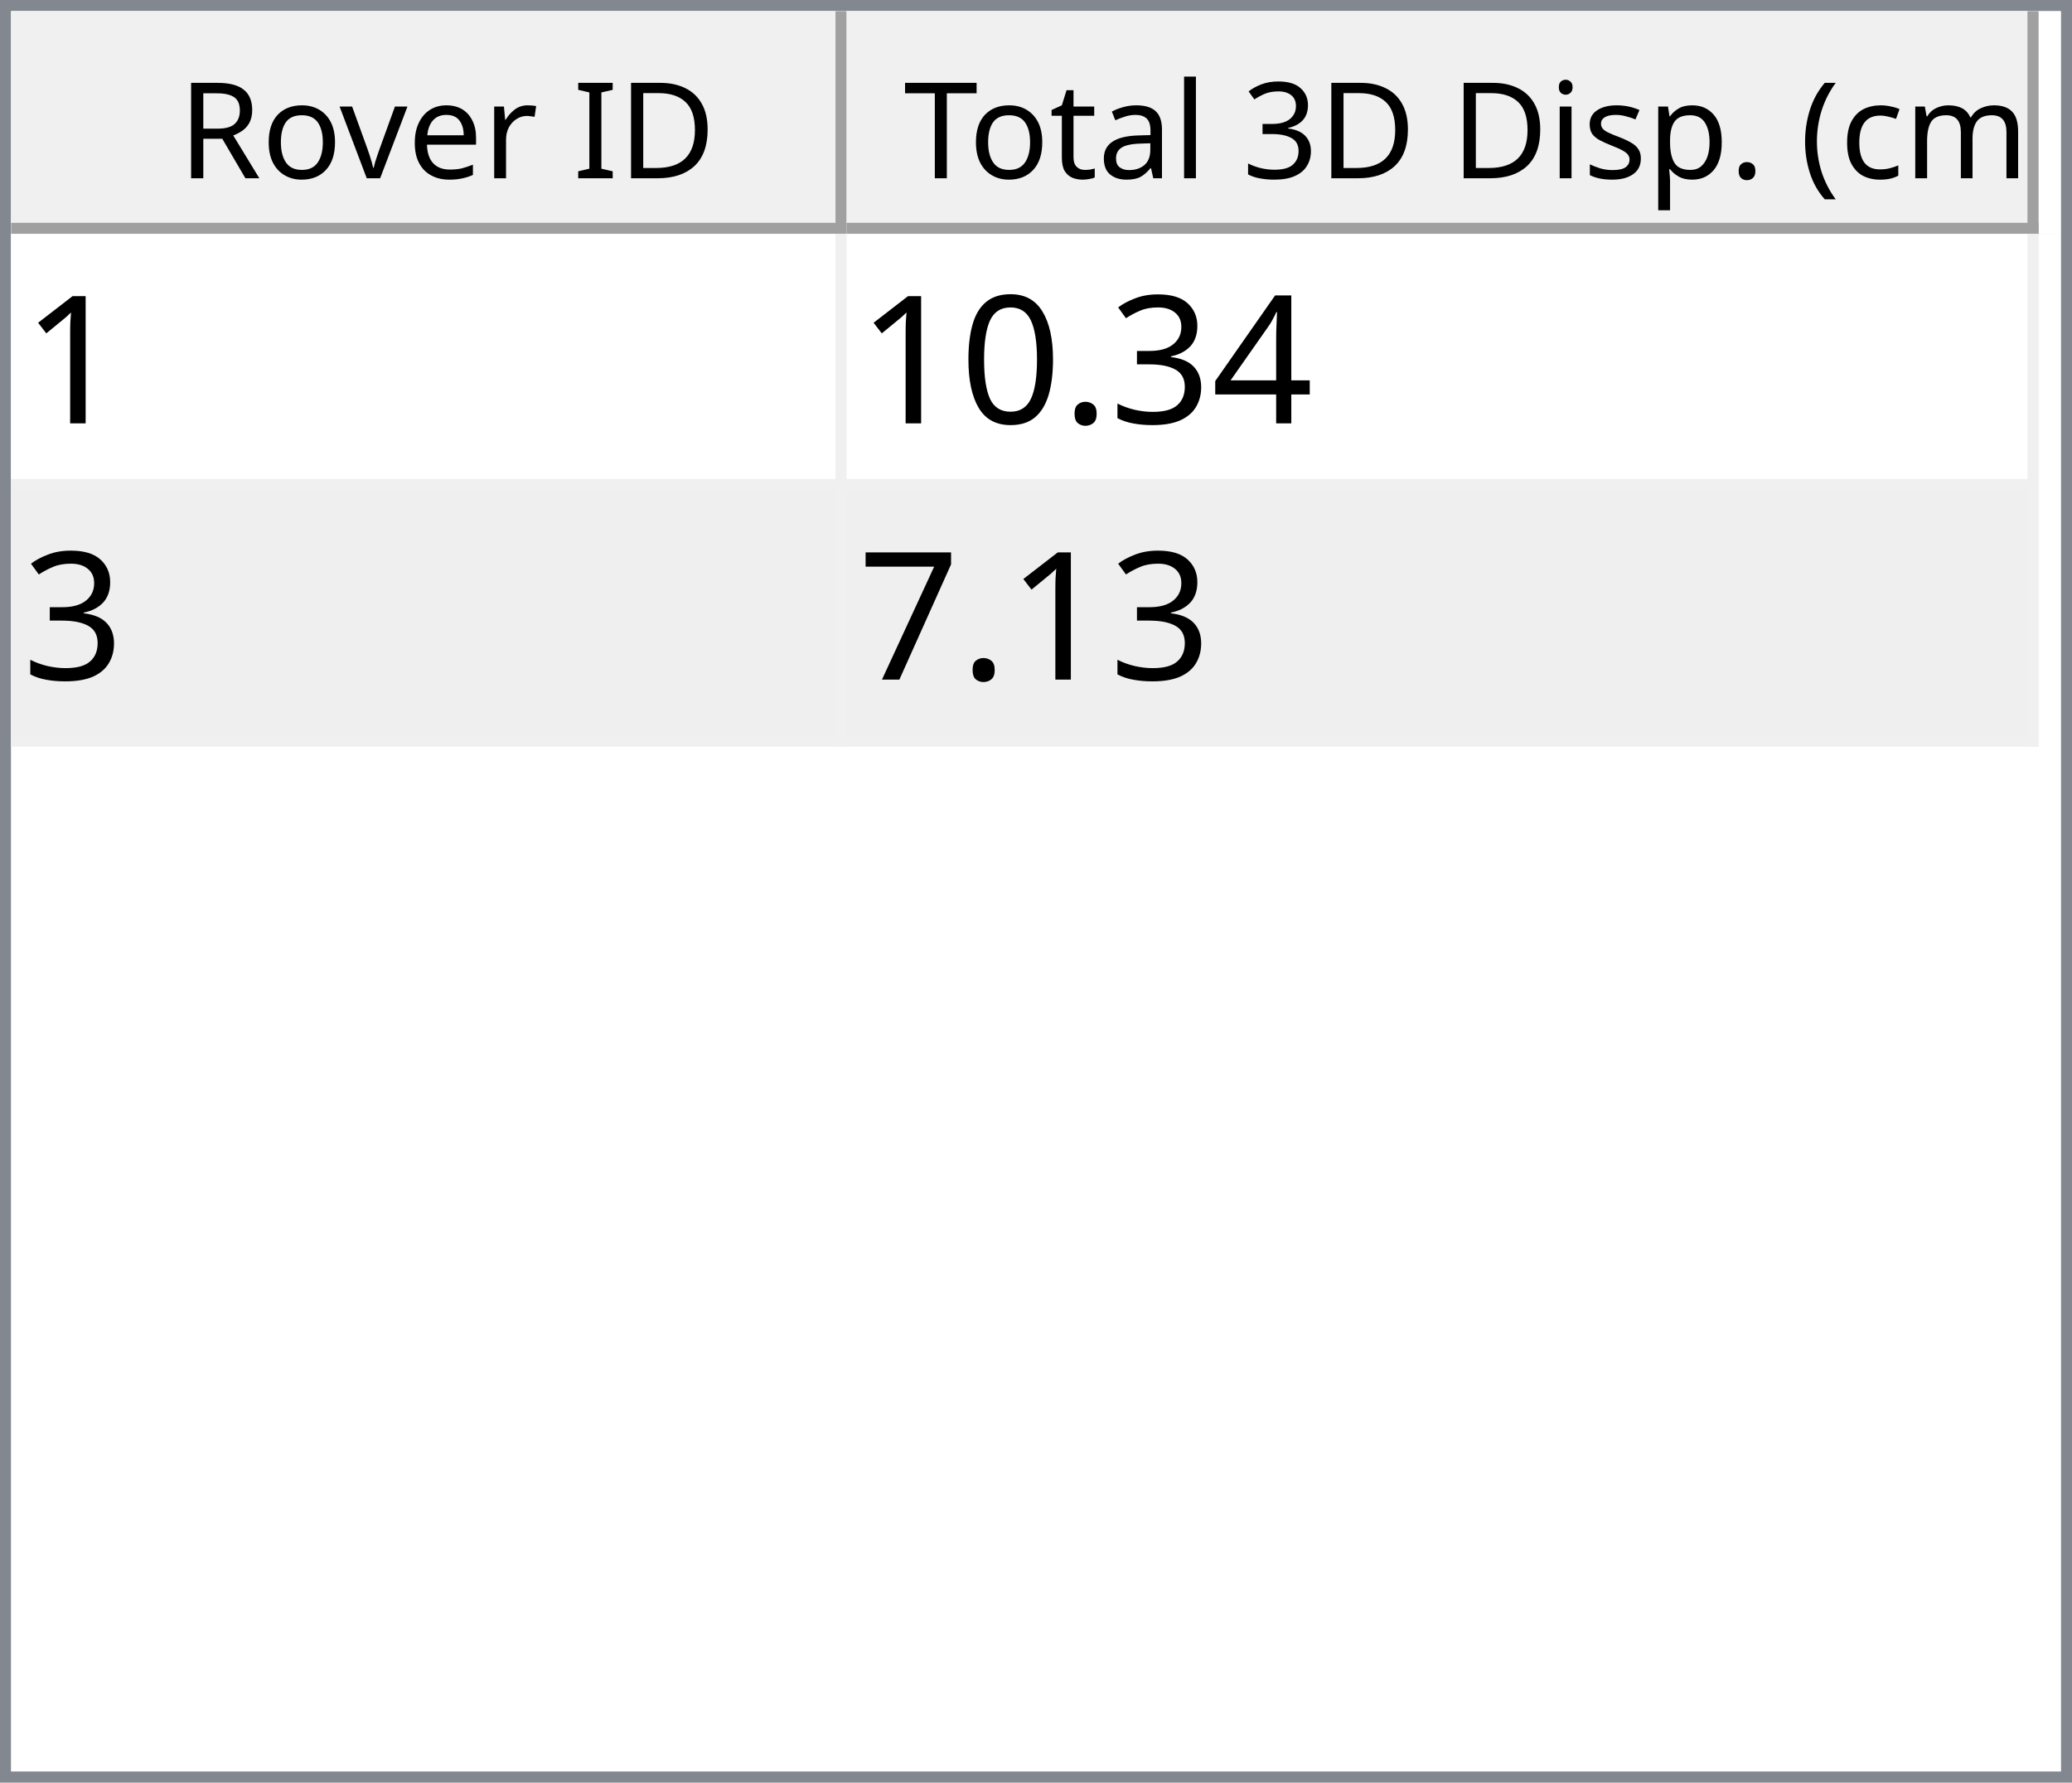
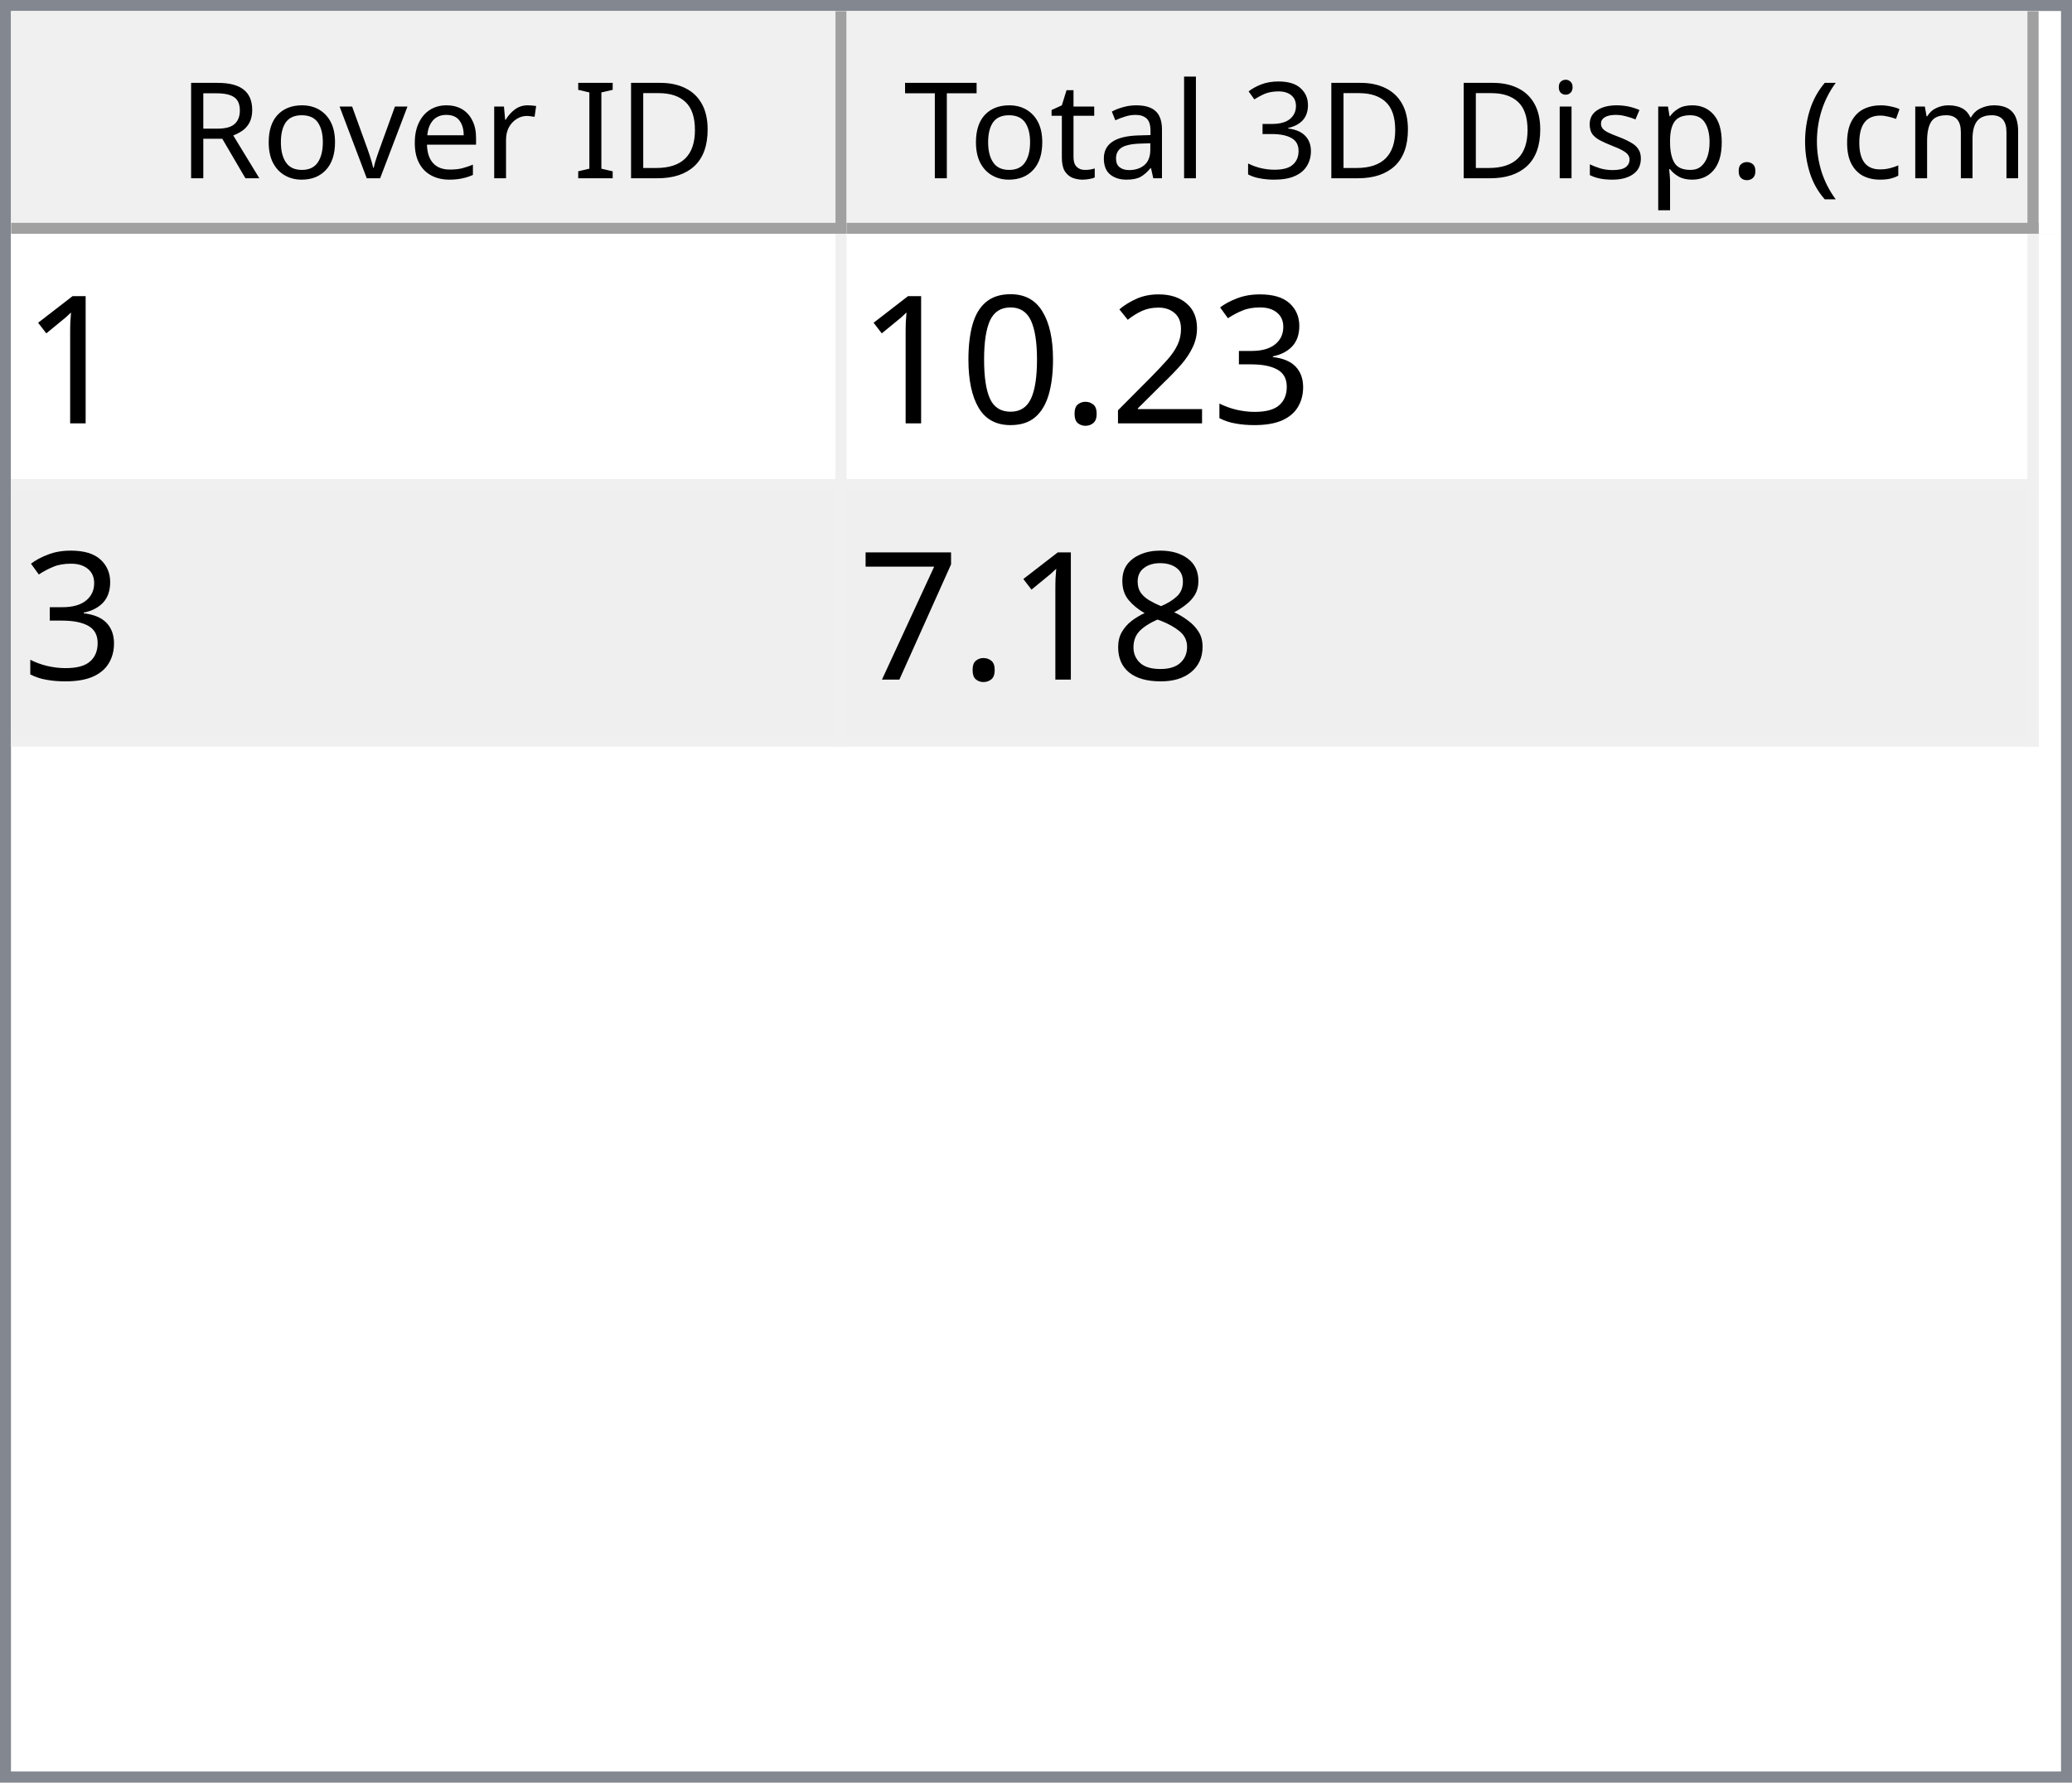
<svg xmlns="http://www.w3.org/2000/svg" style="fill-opacity:1; color-rendering:auto; color-interpolation:auto; text-rendering:auto; stroke:black; stroke-linecap:square; stroke-miterlimit:10; shape-rendering:auto; stroke-opacity:1; fill:black; stroke-dasharray:none; font-weight:normal; stroke-width:1; font-family:'Dialog'; font-style:normal; stroke-linejoin:miter; font-size:12px; stroke-dashoffset:0; image-rendering:auto;" width="186" height="160">
  <defs id="genericDefs" />
  <g>
    <defs id="defs1">
      <clipPath clipPathUnits="userSpaceOnUse" id="clipPath1">
        <path d="M0 0 L186 0 L186 160 L0 160 L0 0 Z" />
      </clipPath>
      <clipPath clipPathUnits="userSpaceOnUse" id="clipPath2">
        <path d="M0 0 L0 160 L186 160 L186 0 Z" />
      </clipPath>
      <clipPath clipPathUnits="userSpaceOnUse" id="clipPath3">
        <path d="M0 0 L0 20 L184 20 L184 0 Z" />
      </clipPath>
      <clipPath clipPathUnits="userSpaceOnUse" id="clipPath4">
        <path d="M0 0 L0 20 L75 20 L75 0 Z" />
      </clipPath>
      <clipPath clipPathUnits="userSpaceOnUse" id="clipPath5">
        <path d="M1 1 L1 19 L74 19 L74 1 Z" />
      </clipPath>
      <clipPath clipPathUnits="userSpaceOnUse" id="clipPath6">
        <path d="M0 0 L0 18 L73 18 L73 0 Z" />
      </clipPath>
      <clipPath clipPathUnits="userSpaceOnUse" id="clipPath7">
        <path d="M-0.5 -0.5 L-0.5 19.5 L74.5 19.5 L74.5 -0.5 Z" />
      </clipPath>
      <clipPath clipPathUnits="userSpaceOnUse" id="clipPath8">
        <path d="M0 0 L0 20 L107 20 L107 0 Z" />
      </clipPath>
      <clipPath clipPathUnits="userSpaceOnUse" id="clipPath9">
        <path d="M1 1 L1 19 L106 19 L106 1 Z" />
      </clipPath>
      <clipPath clipPathUnits="userSpaceOnUse" id="clipPath10">
        <path d="M0 0 L0 18 L105 18 L105 0 Z" />
      </clipPath>
      <clipPath clipPathUnits="userSpaceOnUse" id="clipPath11">
        <path d="M-0.5 -0.5 L-0.5 19.5 L106.5 19.5 L106.5 -0.5 Z" />
      </clipPath>
      <clipPath clipPathUnits="userSpaceOnUse" id="clipPath12">
        <path d="M0 0 L0 138 L184 138 L184 0 Z" />
      </clipPath>
      <clipPath clipPathUnits="userSpaceOnUse" id="clipPath13">
        <path d="M0 0 L0 46 L182 46 L182 0 Z" />
      </clipPath>
      <clipPath clipPathUnits="userSpaceOnUse" id="clipPath14">
        <path d="M-0.5 -0.5 L-0.5 45.5 L181.5 45.5 L181.5 -0.5 Z" />
      </clipPath>
      <clipPath clipPathUnits="userSpaceOnUse" id="clipPath15">
        <path d="M0 0 L0 22 L74 22 L74 0 Z" />
      </clipPath>
      <clipPath clipPathUnits="userSpaceOnUse" id="clipPath16">
        <path d="M0 0 L0 22 L106 22 L106 0 Z" />
      </clipPath>
      <font horiz-adv-x="64.551" id="font1">
        <font-face ascent="107.91" descent="25.098" units-per-em="100" style="font-style:normal; font-family:Segoe UI; font-weight:normal;" />
        <missing-glyph horiz-adv-x="64.551" d="M8.109 0 L8.109 68.266 L56.453 68.266 L56.453 0 L8.109 0 ZM15.328 7.234 L49.219 7.234 L49.219 61.031 L15.328 61.031 L15.328 7.234 Z" />
        <glyph unicode="D" horiz-adv-x="70.117" d="M9.188 0 L9.188 70.016 L28.516 70.016 Q65.531 70.016 65.531 35.891 Q65.531 19.672 55.25 9.836 Q44.969 0 27.734 0 L9.188 0 ZM17.391 62.594 L17.391 7.422 L27.828 7.422 Q41.609 7.422 49.273 14.797 Q56.938 22.172 56.938 35.688 Q56.938 62.594 28.328 62.594 L17.391 62.594 Z" />
        <glyph unicode="I" horiz-adv-x="26.611" d="M17.391 0 L9.188 0 L9.188 70.016 L17.391 70.016 L17.391 0 Z" />
        <glyph unicode=" " horiz-adv-x="27.393" d="" />
        <glyph unicode="r" horiz-adv-x="34.766" d="M34.188 41.891 Q32.078 43.5 28.125 43.5 Q23 43.5 19.555 38.672 Q16.109 33.844 16.109 25.484 L16.109 0 L8.109 0 L8.109 50 L16.109 50 L16.109 39.703 L16.312 39.703 Q18.016 44.969 21.531 47.922 Q25.047 50.875 29.391 50.875 Q32.516 50.875 34.188 50.203 L34.188 41.891 Z" />
        <glyph unicode="e" horiz-adv-x="52.295" d="M48.297 23 L12.984 23 Q13.188 14.656 17.484 10.109 Q21.781 5.562 29.297 5.562 Q37.75 5.562 44.828 11.141 L44.828 3.609 Q38.234 -1.172 27.391 -1.172 Q16.797 -1.172 10.742 5.641 Q4.688 12.453 4.688 24.812 Q4.688 36.469 11.305 43.82 Q17.922 51.172 27.734 51.172 Q37.547 51.172 42.922 44.828 Q48.297 38.484 48.297 27.203 L48.297 23 ZM40.094 29.781 Q40.047 36.719 36.75 40.578 Q33.453 44.438 27.594 44.438 Q21.922 44.438 17.969 40.383 Q14.016 36.328 13.094 29.781 L40.094 29.781 Z" />
        <glyph unicode="v" horiz-adv-x="47.9" d="M47.406 50 L27.484 0 L19.625 0 L0.688 50 L9.469 50 L22.172 13.672 Q23.578 9.672 23.922 6.688 L24.125 6.688 Q24.609 10.453 25.688 13.484 L38.969 50 L47.406 50 Z" />
        <glyph unicode="o" horiz-adv-x="58.594" d="M29 -1.172 Q17.922 -1.172 11.305 5.836 Q4.688 12.844 4.688 24.422 Q4.688 37.016 11.57 44.094 Q18.453 51.172 30.172 51.172 Q41.359 51.172 47.633 44.289 Q53.906 37.406 53.906 25.203 Q53.906 13.234 47.141 6.031 Q40.375 -1.172 29 -1.172 ZM29.594 44.438 Q21.875 44.438 17.383 39.188 Q12.891 33.938 12.891 24.703 Q12.891 15.828 17.43 10.695 Q21.969 5.562 29.594 5.562 Q37.359 5.562 41.531 10.594 Q45.703 15.625 45.703 24.906 Q45.703 34.281 41.531 39.359 Q37.359 44.438 29.594 44.438 Z" />
        <glyph unicode="R" horiz-adv-x="59.814" d="M59.375 0 L49.609 0 L37.891 19.625 Q36.281 22.359 34.766 24.289 Q33.25 26.219 31.664 27.438 Q30.078 28.656 28.25 29.219 Q26.422 29.781 24.125 29.781 L17.391 29.781 L17.391 0 L9.188 0 L9.188 70.016 L30.078 70.016 Q34.672 70.016 38.555 68.867 Q42.438 67.719 45.289 65.375 Q48.141 63.031 49.758 59.547 Q51.375 56.062 51.375 51.375 Q51.375 47.703 50.273 44.656 Q49.172 41.609 47.148 39.211 Q45.125 36.812 42.266 35.133 Q39.406 33.453 35.844 32.516 L35.844 32.328 Q37.594 31.547 38.891 30.547 Q40.188 29.547 41.359 28.18 Q42.531 26.812 43.68 25.078 Q44.828 23.344 46.234 21.047 L59.375 0 ZM17.391 62.594 L17.391 37.203 L28.516 37.203 Q31.594 37.203 34.203 38.133 Q36.812 39.062 38.719 40.797 Q40.625 42.531 41.703 45.047 Q42.781 47.562 42.781 50.688 Q42.781 56.297 39.141 59.445 Q35.5 62.594 28.609 62.594 L17.391 62.594 Z" />
        <glyph unicode=")" horiz-adv-x="30.176" d="M8.297 -15.922 L1.172 -15.922 Q16.406 2.344 16.406 26.812 Q16.406 51.469 1.078 70.016 L8.297 70.016 Q23.531 52.156 23.531 26.703 Q23.531 1.375 8.297 -15.922 Z" />
        <glyph unicode="m" horiz-adv-x="86.133" d="M79.109 0 L71.094 0 L71.094 28.719 Q71.094 37.016 68.531 40.727 Q65.969 44.438 59.906 44.438 Q54.781 44.438 51.195 39.75 Q47.609 35.062 47.609 28.516 L47.609 0 L39.594 0 L39.594 29.688 Q39.594 44.438 28.219 44.438 Q22.953 44.438 19.531 40.016 Q16.109 35.594 16.109 28.516 L16.109 0 L8.109 0 L8.109 50 L16.109 50 L16.109 42.094 L16.312 42.094 Q21.625 51.172 31.844 51.172 Q36.969 51.172 40.773 48.312 Q44.578 45.453 46 40.828 Q51.562 51.172 62.594 51.172 Q79.109 51.172 79.109 30.812 L79.109 0 Z" />
        <glyph unicode="c" horiz-adv-x="46.191" d="M42.188 2.297 Q36.422 -1.172 28.516 -1.172 Q17.828 -1.172 11.258 5.789 Q4.688 12.75 4.688 23.828 Q4.688 36.188 11.766 43.68 Q18.844 51.172 30.672 51.172 Q37.25 51.172 42.281 48.734 L42.281 40.531 Q36.719 44.438 30.375 44.438 Q22.703 44.438 17.797 38.945 Q12.891 33.453 12.891 24.516 Q12.891 15.719 17.508 10.641 Q22.125 5.562 29.891 5.562 Q36.422 5.562 42.188 9.906 L42.188 2.297 Z" />
        <glyph unicode="(" horiz-adv-x="30.176" d="M29.109 -15.922 L21.969 -15.922 Q6.844 1.375 6.844 26.703 Q6.844 52.156 21.969 70.016 L29.203 70.016 Q13.875 51.469 13.875 26.812 Q13.875 2.344 29.109 -15.922 Z" />
        <glyph unicode="." horiz-adv-x="21.68" d="M10.891 -1.078 Q8.641 -1.078 7.055 0.539 Q5.469 2.156 5.469 4.391 Q5.469 6.641 7.055 8.273 Q8.641 9.906 10.891 9.906 Q13.188 9.906 14.797 8.273 Q16.406 6.641 16.406 4.391 Q16.406 2.156 14.797 0.539 Q13.188 -1.078 10.891 -1.078 Z" />
        <glyph unicode="p" horiz-adv-x="58.789" d="M16.312 7.234 L16.109 7.234 L16.109 -23 L8.109 -23 L8.109 50 L16.109 50 L16.109 41.219 L16.312 41.219 Q22.219 51.172 33.594 51.172 Q43.266 51.172 48.688 44.461 Q54.109 37.75 54.109 26.469 Q54.109 13.922 48 6.375 Q41.891 -1.172 31.297 -1.172 Q21.578 -1.172 16.312 7.234 ZM16.109 27.391 L16.109 20.406 Q16.109 14.203 20.141 9.883 Q24.172 5.562 30.375 5.562 Q37.641 5.562 41.773 11.133 Q45.906 16.703 45.906 26.609 Q45.906 34.969 42.047 39.703 Q38.188 44.438 31.594 44.438 Q24.609 44.438 20.359 39.578 Q16.109 34.719 16.109 27.391 Z" />
        <glyph unicode="s" horiz-adv-x="42.432" d="M5.078 1.812 L5.078 10.406 Q11.625 5.562 19.484 5.562 Q30.031 5.562 30.031 12.594 Q30.031 14.594 29.125 15.992 Q28.219 17.391 26.68 18.461 Q25.141 19.531 23.07 20.383 Q21 21.234 18.609 22.172 Q15.281 23.484 12.766 24.828 Q10.25 26.172 8.57 27.859 Q6.891 29.547 6.031 31.695 Q5.172 33.844 5.172 36.719 Q5.172 40.234 6.789 42.945 Q8.406 45.656 11.086 47.484 Q13.766 49.312 17.211 50.242 Q20.656 51.172 24.312 51.172 Q30.812 51.172 35.938 48.922 L35.938 40.828 Q30.422 44.438 23.25 44.438 Q21 44.438 19.195 43.922 Q17.391 43.406 16.094 42.477 Q14.797 41.547 14.086 40.258 Q13.375 38.969 13.375 37.406 Q13.375 35.453 14.086 34.133 Q14.797 32.812 16.164 31.789 Q17.531 30.766 19.484 29.938 Q21.438 29.109 23.922 28.125 Q27.25 26.859 29.883 25.516 Q32.516 24.172 34.375 22.484 Q36.234 20.797 37.234 18.602 Q38.234 16.406 38.234 13.375 Q38.234 9.672 36.602 6.938 Q34.969 4.203 32.234 2.398 Q29.5 0.594 25.93 -0.289 Q22.359 -1.172 18.453 -1.172 Q10.75 -1.172 5.078 1.812 Z" />
        <glyph unicode="i" horiz-adv-x="24.219" d="M12.203 62.703 Q10.062 62.703 8.547 64.164 Q7.031 65.625 7.031 67.875 Q7.031 70.125 8.547 71.609 Q10.062 73.094 12.203 73.094 Q14.406 73.094 15.945 71.609 Q17.484 70.125 17.484 67.875 Q17.484 65.719 15.945 64.211 Q14.406 62.703 12.203 62.703 ZM16.109 0 L8.109 0 L8.109 50 L16.109 50 L16.109 0 Z" />
        <glyph unicode="3" horiz-adv-x="53.906" d="M46.531 19.828 Q46.531 15.094 44.75 11.211 Q42.969 7.328 39.719 4.57 Q36.469 1.812 31.93 0.297 Q27.391 -1.219 21.922 -1.219 Q11.922 -1.219 6 2.594 L6 11.188 Q13.094 5.609 22.219 5.609 Q25.875 5.609 28.828 6.539 Q31.781 7.469 33.906 9.227 Q36.031 10.984 37.18 13.477 Q38.328 15.969 38.328 19.094 Q38.328 32.812 18.797 32.812 L12.984 32.812 L12.984 39.594 L18.5 39.594 Q35.797 39.594 35.797 52.484 Q35.797 64.406 22.609 64.406 Q15.188 64.406 8.688 59.422 L8.688 67.188 Q15.375 71.188 24.609 71.188 Q29 71.188 32.57 69.969 Q36.141 68.75 38.68 66.555 Q41.219 64.359 42.609 61.281 Q44 58.203 44 54.5 Q44 40.672 30.031 36.719 L30.031 36.531 Q33.594 36.141 36.625 34.797 Q39.656 33.453 41.852 31.305 Q44.047 29.156 45.289 26.25 Q46.531 23.344 46.531 19.828 Z" />
        <glyph unicode="l" horiz-adv-x="24.219" d="M16.109 0 L8.109 0 L8.109 74.031 L16.109 74.031 L16.109 0 Z" />
        <glyph unicode="a" horiz-adv-x="50.879" d="M43.891 0 L35.891 0 L35.891 7.812 L35.688 7.812 Q30.469 -1.172 20.312 -1.172 Q12.844 -1.172 8.617 2.781 Q4.391 6.734 4.391 13.281 Q4.391 27.297 20.906 29.594 L35.891 31.688 Q35.891 44.438 25.594 44.438 Q16.547 44.438 9.281 38.281 L9.281 46.484 Q16.656 51.172 26.266 51.172 Q43.891 51.172 43.891 32.516 L43.891 0 ZM35.891 25.297 L23.828 23.641 Q18.266 22.859 15.43 20.875 Q12.594 18.891 12.594 13.875 Q12.594 10.203 15.211 7.883 Q17.828 5.562 22.172 5.562 Q28.125 5.562 32.008 9.742 Q35.891 13.922 35.891 20.312 L35.891 25.297 Z" />
        <glyph unicode="t" horiz-adv-x="33.887" d="M31.297 0.484 Q28.469 -1.078 23.828 -1.078 Q10.688 -1.078 10.688 13.578 L10.688 43.172 L2.094 43.172 L2.094 50 L10.688 50 L10.688 62.203 L18.703 64.797 L18.703 50 L31.297 50 L31.297 43.172 L18.703 43.172 L18.703 14.984 Q18.703 9.969 20.414 7.82 Q22.125 5.672 26.078 5.672 Q29.109 5.672 31.297 7.328 L31.297 0.484 Z" />
        <glyph unicode="T" horiz-adv-x="52.393" d="M50.594 62.594 L30.375 62.594 L30.375 0 L22.172 0 L22.172 62.594 L2 62.594 L2 70.016 L50.594 70.016 L50.594 62.594 Z" />
      </font>
      <font horiz-adv-x="75.0" id="font2">
        <font-face ascent="100.537" descent="21.973" units-per-em="100" style="font-style:normal; font-family:sans-serif; font-weight:normal;" />
        <missing-glyph horiz-adv-x="75.0" d="M12.5 0 L12.5 62.5 L62.5 62.5 L62.5 0 L12.5 0 ZM14.062 1.562 L60.938 1.562 L60.938 60.938 L14.062 60.938 L14.062 1.562 Z" />
        <glyph unicode="1" horiz-adv-x="55.615" d="M37.25 0 L28.469 0 L28.469 56 Q25.297 52.984 20.141 49.953 Q14.984 46.922 10.891 45.406 L10.891 53.906 Q18.266 57.375 23.781 62.305 Q29.297 67.234 31.594 71.875 L37.25 71.875 L37.25 0 Z" />
-         <glyph unicode="4" horiz-adv-x="55.615" d="M32.328 0 L32.328 17.141 L1.266 17.141 L1.266 25.203 L33.938 71.578 L41.109 71.578 L41.109 25.203 L50.781 25.203 L50.781 17.141 L41.109 17.141 L41.109 0 L32.328 0 ZM32.328 25.203 L32.328 57.469 L9.906 25.203 L32.328 25.203 Z" />
        <glyph unicode="3" horiz-adv-x="55.615" d="M4.203 18.891 L12.984 20.062 Q14.5 12.594 18.141 9.297 Q21.781 6 27 6 Q33.203 6 37.477 10.297 Q41.75 14.594 41.75 20.953 Q41.75 27 37.797 30.93 Q33.844 34.859 27.734 34.859 Q25.25 34.859 21.531 33.891 L22.516 41.609 Q23.391 41.5 23.922 41.5 Q29.547 41.5 34.039 44.43 Q38.531 47.359 38.531 53.469 Q38.531 58.297 35.258 61.477 Q31.984 64.656 26.812 64.656 Q21.688 64.656 18.266 61.43 Q14.844 58.203 13.875 51.766 L5.078 53.328 Q6.688 62.156 12.398 67.016 Q18.109 71.875 26.609 71.875 Q32.469 71.875 37.398 69.359 Q42.328 66.844 44.945 62.5 Q47.562 58.156 47.562 53.266 Q47.562 48.641 45.07 44.828 Q42.578 41.016 37.703 38.766 Q44.047 37.312 47.562 32.695 Q51.078 28.078 51.078 21.141 Q51.078 11.766 44.242 5.25 Q37.406 -1.266 26.953 -1.266 Q17.531 -1.266 11.305 4.352 Q5.078 9.969 4.203 18.891 Z" />
+         <glyph unicode="2" horiz-adv-x="55.615" d="M50.344 8.453 L50.344 0 L3.031 0 Q2.938 3.172 4.047 6.109 Q5.859 10.938 9.836 15.625 Q13.812 20.312 21.344 26.469 Q33.016 36.031 37.117 41.625 Q41.219 47.219 41.219 52.203 Q41.219 57.422 37.477 61.008 Q33.734 64.594 27.734 64.594 Q21.391 64.594 17.578 60.789 Q13.766 56.984 13.719 50.25 L4.688 51.172 Q5.609 61.281 11.664 66.578 Q17.719 71.875 27.938 71.875 Q38.234 71.875 44.242 66.164 Q50.25 60.453 50.25 52 Q50.25 47.703 48.492 43.555 Q46.734 39.406 42.656 34.812 Q38.578 30.219 29.109 22.219 Q21.188 15.578 18.945 13.211 Q16.703 10.844 15.234 8.453 L50.344 8.453 Z" />
        <glyph unicode="." horiz-adv-x="27.783" d="M9.078 0 L9.078 10.016 L19.094 10.016 L19.094 0 L9.078 0 Z" />
        <glyph unicode="0" horiz-adv-x="55.615" d="M4.156 35.297 Q4.156 48 6.766 55.742 Q9.375 63.484 14.523 67.68 Q19.672 71.875 27.484 71.875 Q33.25 71.875 37.594 69.555 Q41.938 67.234 44.773 62.867 Q47.609 58.5 49.219 52.227 Q50.828 45.953 50.828 35.297 Q50.828 22.703 48.242 14.969 Q45.656 7.234 40.508 3.008 Q35.359 -1.219 27.484 -1.219 Q17.141 -1.219 11.234 6.203 Q4.156 15.141 4.156 35.297 ZM13.188 35.297 Q13.188 17.672 17.312 11.836 Q21.438 6 27.484 6 Q33.547 6 37.672 11.859 Q41.797 17.719 41.797 35.297 Q41.797 52.984 37.672 58.789 Q33.547 64.594 27.391 64.594 Q21.344 64.594 17.719 59.469 Q13.188 52.938 13.188 35.297 Z" />
+         <glyph unicode="8" horiz-adv-x="55.615" d="M17.672 38.812 Q12.203 40.828 9.57 44.539 Q6.938 48.25 6.938 53.422 Q6.938 61.234 12.555 66.555 Q18.172 71.875 27.484 71.875 Q36.859 71.875 42.578 66.43 Q48.297 60.984 48.297 53.172 Q48.297 48.188 45.68 44.508 Q43.062 40.828 37.75 38.812 Q44.344 36.672 47.781 31.883 Q51.219 27.094 51.219 20.453 Q51.219 11.281 44.727 5.031 Q38.234 -1.219 27.641 -1.219 Q17.047 -1.219 10.547 5.055 Q4.047 11.328 4.047 20.703 Q4.047 27.688 7.594 32.398 Q11.141 37.109 17.672 38.812 ZM15.922 53.719 Q15.922 48.641 19.195 45.414 Q22.469 42.188 27.688 42.188 Q32.766 42.188 36.016 45.383 Q39.266 48.578 39.266 53.219 Q39.266 58.062 35.914 61.359 Q32.562 64.656 27.594 64.656 Q22.562 64.656 19.242 61.43 Q15.922 58.203 15.922 53.719 ZM13.094 20.656 Q13.094 16.891 14.875 13.375 Q16.656 9.859 20.172 7.93 Q23.688 6 27.734 6 Q34.031 6 38.133 10.055 Q42.234 14.109 42.234 20.359 Q42.234 26.703 38.016 30.859 Q33.797 35.016 27.438 35.016 Q21.234 35.016 17.164 30.914 Q13.094 26.812 13.094 20.656 Z" />
        <glyph unicode="7" horiz-adv-x="55.615" d="M4.734 62.203 L4.734 70.656 L51.078 70.656 L51.078 63.812 Q44.234 56.547 37.523 44.484 Q30.812 32.422 27.156 19.672 Q24.516 10.688 23.781 0 L14.75 0 Q14.891 8.453 18.062 20.414 Q21.234 32.375 27.172 43.484 Q33.109 54.594 39.797 62.203 L4.734 62.203 Z" />
      </font>
    </defs>
    <g style="fill:white; stroke:white;">
      <rect x="0" y="0" width="186" style="clip-path:url(#clipPath1); stroke:none;" height="160" />
    </g>
    <g style="fill:white; text-rendering:optimizeSpeed; color-rendering:optimizeSpeed; image-rendering:optimizeSpeed; shape-rendering:crispEdges; stroke:white; color-interpolation:sRGB;">
      <rect x="0" width="186" height="160" y="0" style="stroke:none;" />
      <path style="stroke:none;" d="M0 160 L186 160 L186 0 L0 0 Z" />
    </g>
    <g style="fill:rgb(240,240,240); font-family:'Segoe UI'; stroke:rgb(240,240,240);">
      <rect x="0" y="0" width="186" style="clip-path:url(#clipPath2); stroke:none;" height="160" />
    </g>
    <g style="fill:rgb(130,135,144); font-family:'Segoe UI'; stroke:rgb(130,135,144);">
      <path d="M0 0 L186 0 L186 160 L0 160 L0 0 ZM1 1 L185 1 L185 159 L1 159 L1 1 Z" style="fill-rule:evenodd; clip-path:url(#clipPath2); stroke:none;" />
    </g>
    <g style="fill:white; font-family:'Segoe UI'; stroke:white;" transform="translate(1,1)">
      <rect x="0" y="0" width="184" style="clip-path:url(#clipPath3); stroke:none;" height="20" />
    </g>
    <g style="fill:rgb(240,240,240); font-family:'Segoe UI'; stroke:rgb(240,240,240);" transform="translate(1,1)">
      <rect x="0" y="0" width="75" style="clip-path:url(#clipPath4); stroke:none;" height="20" />
    </g>
    <g style="font-family:'Segoe UI';" transform="translate(2,2)">
      <text x="14" xml:space="preserve" y="14" style="clip-path:url(#clipPath6); stroke:none;">Rover ID</text>
    </g>
    <g style="fill:rgb(160,160,160); font-family:'Segoe UI'; stroke:rgb(160,160,160); stroke-linejoin:bevel;" transform="translate(1.5,1.5)">
      <line x1="74" x2="74" y1="0" style="fill:none; clip-path:url(#clipPath7);" y2="19" />
    </g>
    <g style="fill:rgb(160,160,160); font-family:'Segoe UI'; stroke:rgb(160,160,160); stroke-linejoin:bevel;" transform="matrix(1,0,0,1,1,1) translate(0.5,0.5)">
      <line x1="0" x2="74" y1="19" style="fill:none; clip-path:url(#clipPath7);" y2="19" />
    </g>
    <g style="fill:rgb(240,240,240); font-family:'Segoe UI'; stroke:rgb(240,240,240);" transform="translate(76,1)">
      <rect x="0" y="0" width="107" style="clip-path:url(#clipPath8); stroke:none;" height="20" />
    </g>
    <g style="font-family:'Segoe UI';" transform="translate(77,2)">
      <text x="1" xml:space="preserve" y="14" style="clip-path:url(#clipPath10); stroke:none;"> Total 3D Disp. (cm)</text>
    </g>
    <g style="fill:rgb(160,160,160); font-family:'Segoe UI'; stroke:rgb(160,160,160); stroke-linejoin:bevel;" transform="translate(76.5,1.5)">
      <line x1="106" x2="106" y1="0" style="fill:none; clip-path:url(#clipPath11);" y2="19" />
    </g>
    <g style="fill:rgb(160,160,160); font-family:'Segoe UI'; stroke:rgb(160,160,160); stroke-linejoin:bevel;" transform="matrix(1,0,0,1,76,1) translate(0.5,0.5)">
      <line x1="0" x2="106" y1="19" style="fill:none; clip-path:url(#clipPath11);" y2="19" />
    </g>
    <g style="fill:white; font-family:'Segoe UI'; stroke:white;" transform="translate(1,21)">
      <rect x="0" y="0" width="184" style="clip-path:url(#clipPath12); stroke:none;" height="138" />
    </g>
    <g style="fill:rgb(240,240,240); font-size:16px; font-family:sans-serif; stroke:rgb(240,240,240);" transform="translate(1,21)">
      <rect x="0" y="0" width="182" style="clip-path:url(#clipPath13); stroke:none;" height="46" />
      <line transform="translate(0.5,0.5)" x1="0" x2="181" y1="22" style="clip-path:url(#clipPath14); fill:none; stroke-linejoin:bevel;" y2="22" />
    </g>
    <g transform="matrix(1,0,0,1,1,21) translate(0.5,0.5)" style="fill:rgb(240,240,240); font-size:16px; font-family:sans-serif; stroke:rgb(240,240,240); stroke-linejoin:bevel;">
      <line x1="0" x2="181" y1="45" style="fill:none; clip-path:url(#clipPath14);" y2="45" />
    </g>
    <g transform="matrix(1,0,0,1,1,21) translate(0.5,0.5)" style="fill:rgb(240,240,240); font-size:16px; font-family:sans-serif; stroke:rgb(240,240,240); stroke-linejoin:bevel;">
      <line x1="74" x2="74" y1="0" style="fill:none; clip-path:url(#clipPath14);" y2="45" />
    </g>
    <g transform="matrix(1,0,0,1,1,21) translate(0.5,0.5)" style="fill:rgb(240,240,240); font-size:16px; font-family:sans-serif; stroke:rgb(240,240,240); stroke-linejoin:bevel;">
      <line x1="181" x2="181" y1="0" style="fill:none; clip-path:url(#clipPath14);" y2="45" />
    </g>
    <g style="fill:white; font-size:16px; font-family:sans-serif; stroke:white;" transform="matrix(1,0,0,1,1,21)">
      <rect x="0" y="0" width="74" style="clip-path:url(#clipPath15); stroke:none;" height="22" />
      <text x="1" y="17" style="fill:black; clip-path:url(#clipPath15); stroke:none;" xml:space="preserve">1</text>
    </g>
    <g style="fill:white; font-size:16px; font-family:sans-serif; stroke:white;" transform="matrix(1,0,0,1,1,21) translate(75,0)">
      <rect x="0" y="0" width="106" style="clip-path:url(#clipPath16); stroke:none;" height="22" />
-       <text x="1" y="17" style="fill:black; clip-path:url(#clipPath16); stroke:none;" xml:space="preserve">10.34</text>
+       <text x="1" y="17" style="fill:black; clip-path:url(#clipPath16); stroke:none;" xml:space="preserve">10.23</text>
    </g>
    <g style="fill:rgb(239,239,239); font-size:16px; font-family:sans-serif; stroke:rgb(239,239,239);" transform="matrix(1,0,0,1,1,21) translate(0,23)">
      <rect x="0" y="0" width="74" style="clip-path:url(#clipPath15); stroke:none;" height="22" />
      <text x="1" y="17" style="fill:black; clip-path:url(#clipPath15); stroke:none;" xml:space="preserve">3</text>
    </g>
    <g style="fill:rgb(239,239,239); font-size:16px; font-family:sans-serif; stroke:rgb(239,239,239);" transform="matrix(1,0,0,1,1,21) translate(75,23)">
      <rect x="0" y="0" width="106" style="clip-path:url(#clipPath16); stroke:none;" height="22" />
-       <text x="1" y="17" style="fill:black; clip-path:url(#clipPath16); stroke:none;" xml:space="preserve">7.13</text>
+       <text x="1" y="17" style="fill:black; clip-path:url(#clipPath16); stroke:none;" xml:space="preserve">7.18</text>
    </g>
  </g>
</svg>
